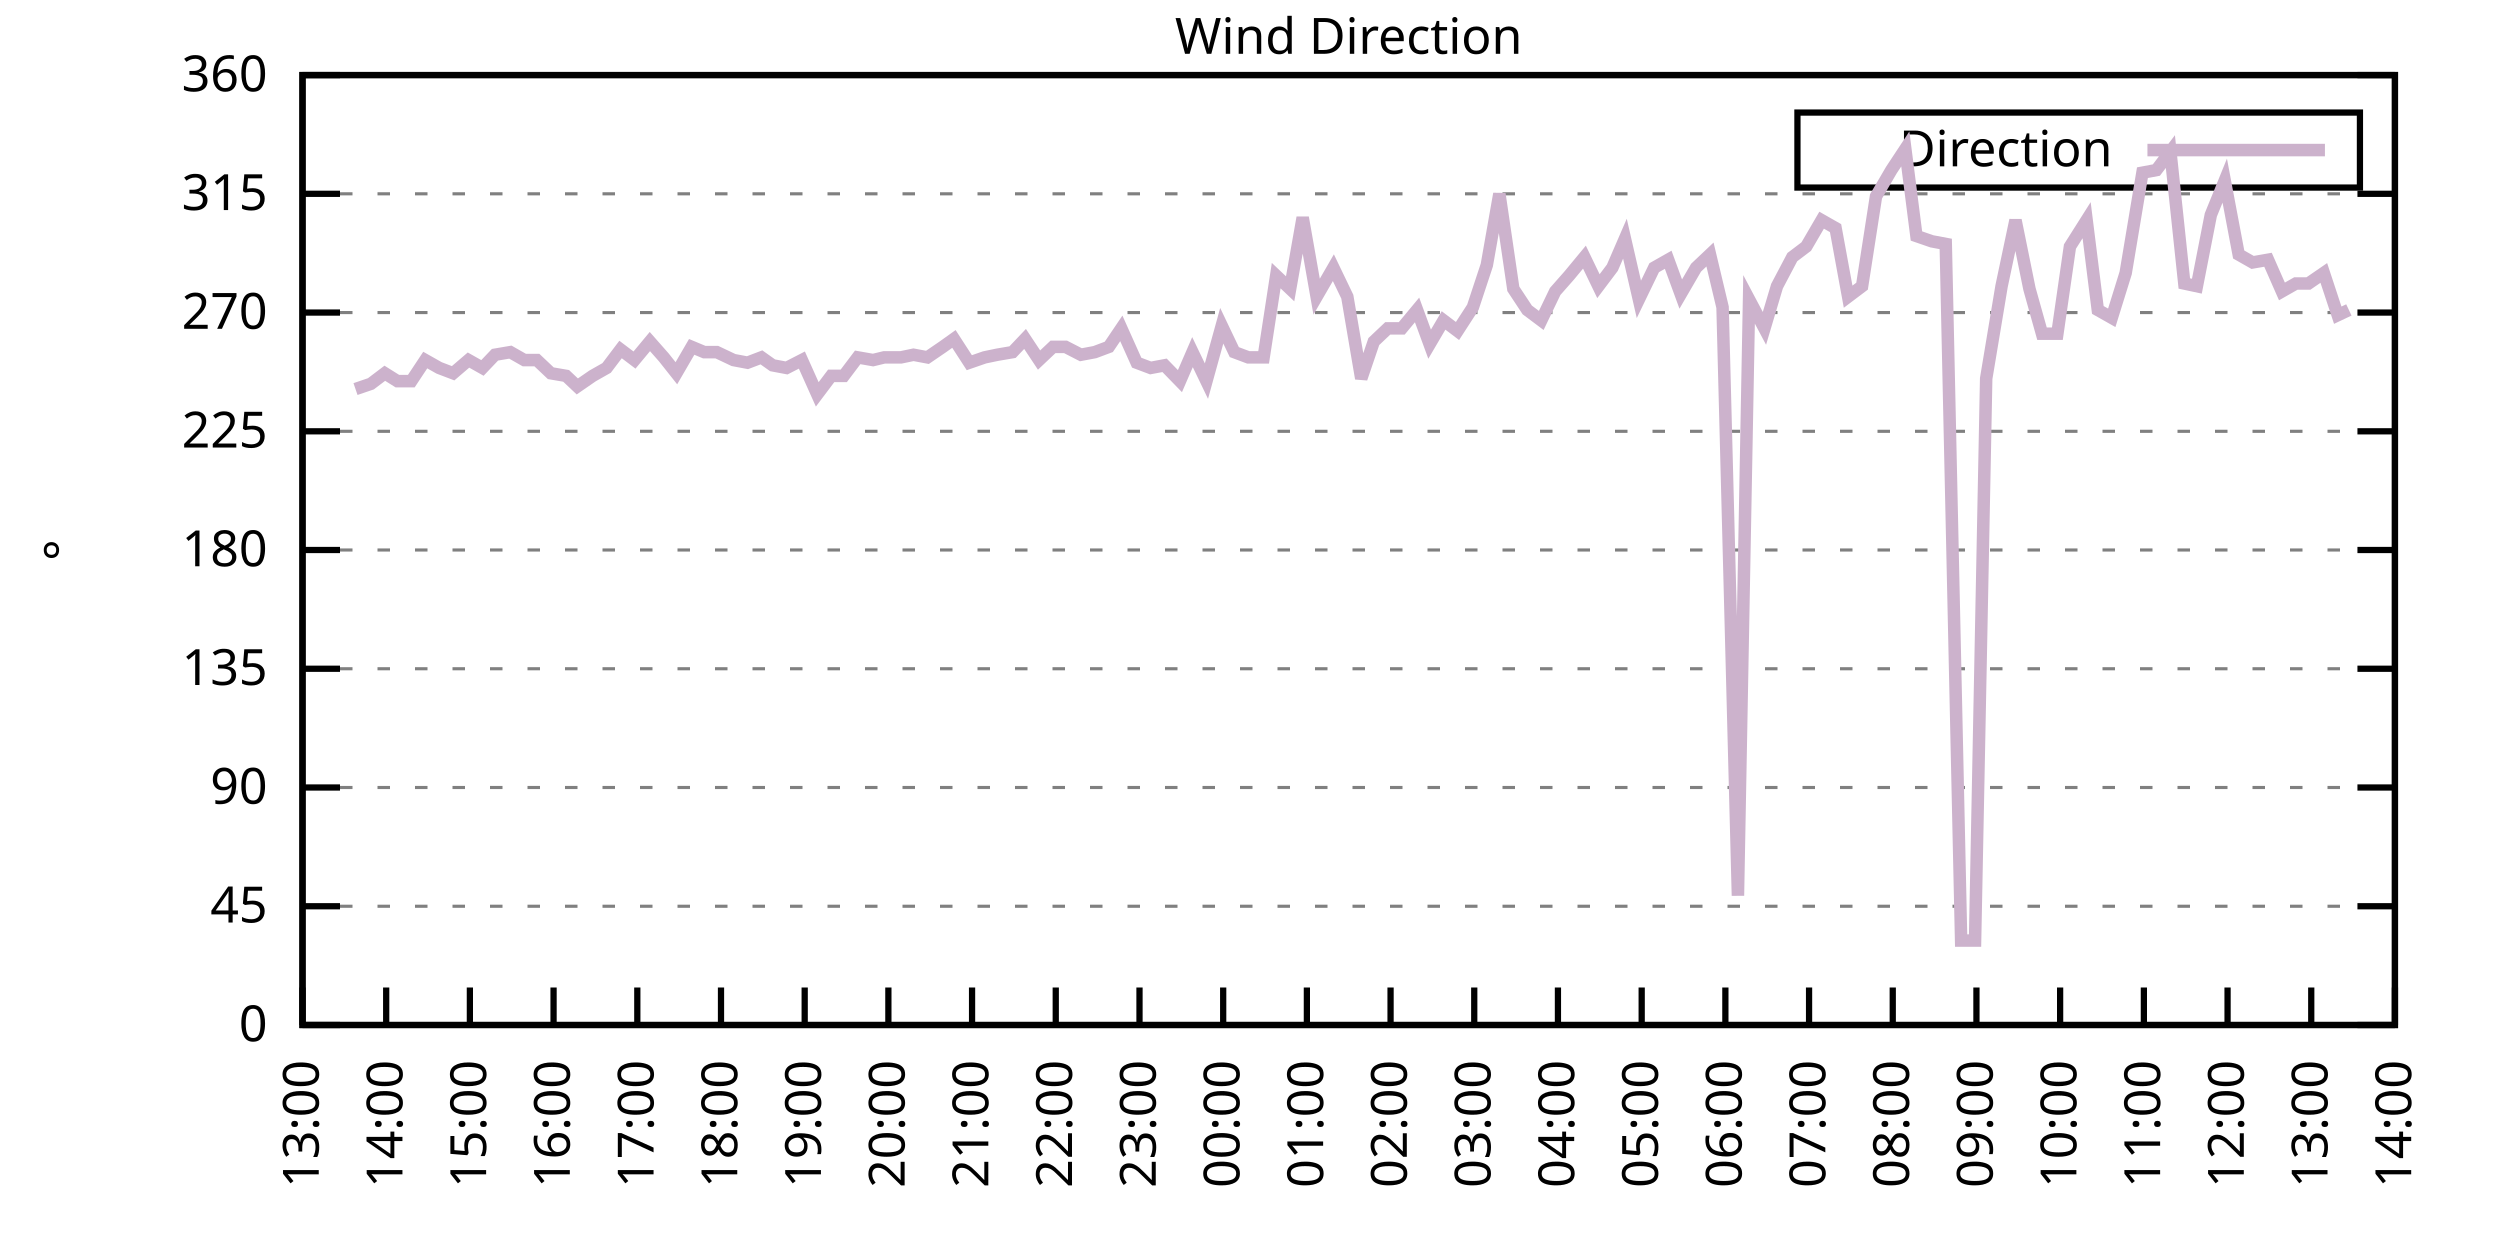
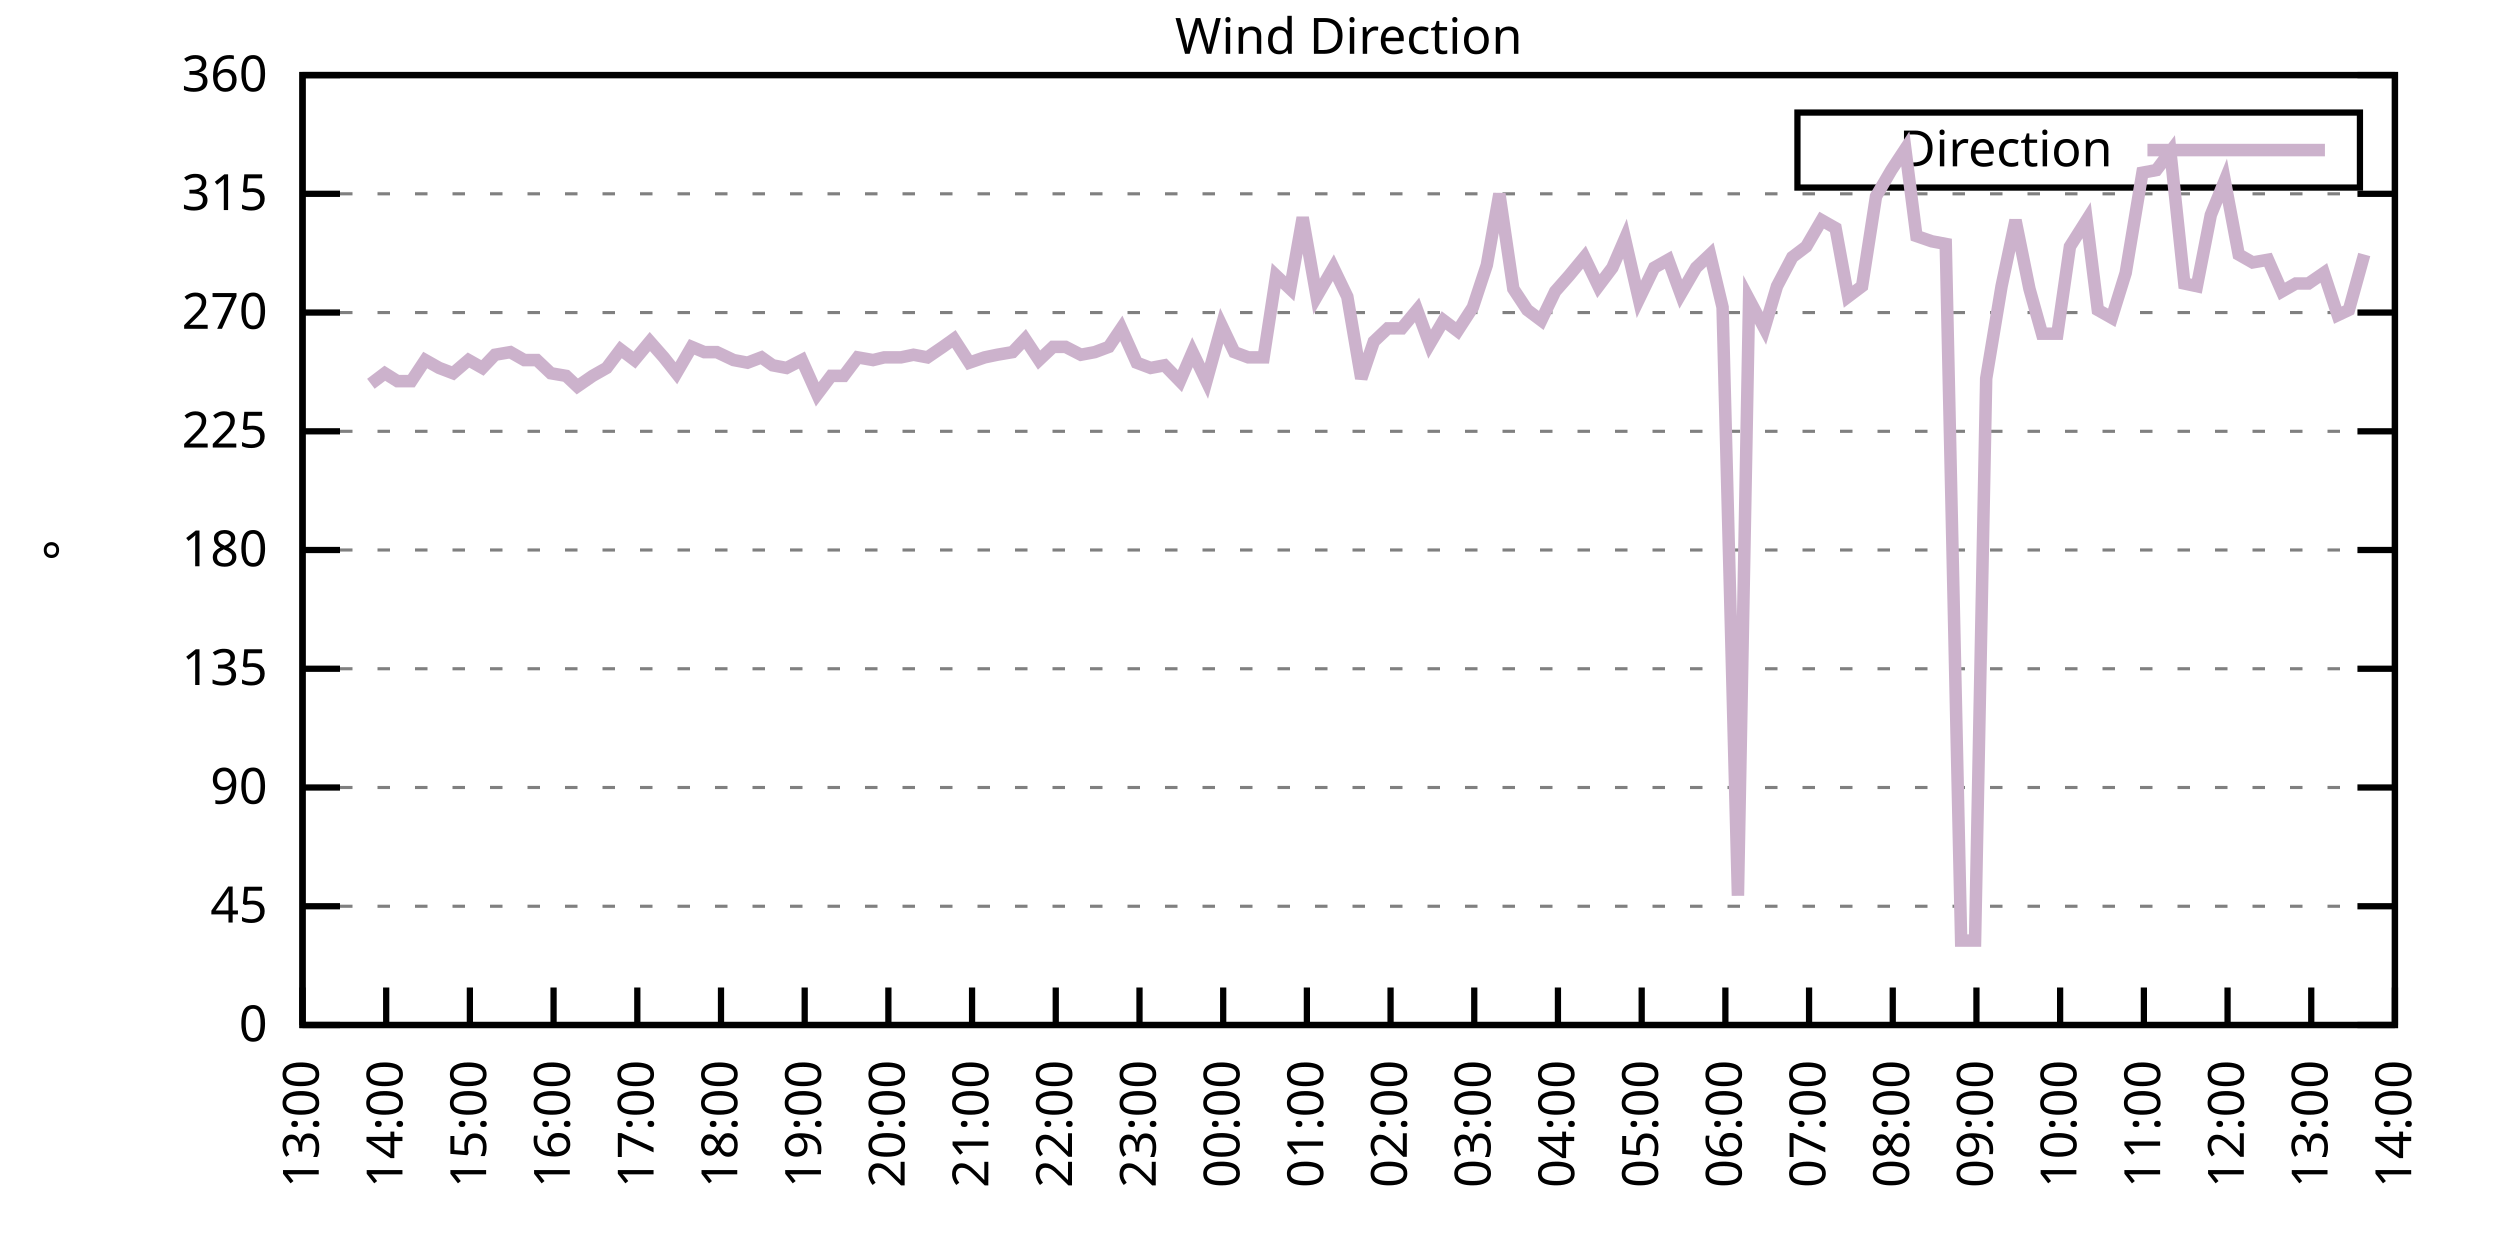
<svg xmlns="http://www.w3.org/2000/svg" xmlns:xlink="http://www.w3.org/1999/xlink" width="400" height="200" viewBox="0 0 400 200">
  <g id="gnuplot_canvas">
    <rect x="0" y="0" width="400" height="200" fill="none" />
    <defs>
      <circle id="gpDot" r="0.5" stroke-width="0.5" stroke="currentColor" />
      <path id="gpPt0" stroke-width="0.333" stroke="currentColor" d="M-1,0 h2 M0,-1 v2" />
      <path id="gpPt1" stroke-width="0.333" stroke="currentColor" d="M-1,-1 L1,1 M1,-1 L-1,1" />
      <path id="gpPt2" stroke-width="0.333" stroke="currentColor" d="M-1,0 L1,0 M0,-1 L0,1 M-1,-1 L1,1 M-1,1 L1,-1" />
      <rect id="gpPt3" stroke-width="0.333" stroke="currentColor" x="-1" y="-1" width="2" height="2" />
      <rect id="gpPt4" stroke-width="0.333" stroke="currentColor" fill="currentColor" x="-1" y="-1" width="2" height="2" />
      <circle id="gpPt5" stroke-width="0.333" stroke="currentColor" cx="0" cy="0" r="1" />
      <use xlink:href="#gpPt5" id="gpPt6" fill="currentColor" stroke="none" />
      <path id="gpPt7" stroke-width="0.333" stroke="currentColor" d="M0,-1.33 L-1.33,0.67 L1.33,0.67 z" />
      <use xlink:href="#gpPt7" id="gpPt8" fill="currentColor" stroke="none" />
      <use xlink:href="#gpPt7" id="gpPt9" stroke="currentColor" transform="rotate(180)" />
      <use xlink:href="#gpPt9" id="gpPt10" fill="currentColor" stroke="none" />
      <use xlink:href="#gpPt3" id="gpPt11" stroke="currentColor" transform="rotate(45)" />
      <use xlink:href="#gpPt11" id="gpPt12" fill="currentColor" stroke="none" />
      <path id="gpPt13" stroke-width="0.333" stroke="currentColor" d="M0,1.330 L1.265,0.411 L0.782,-1.067 L-0.782,-1.076 L-1.265,0.411 z" />
      <use xlink:href="#gpPt13" id="gpPt14" fill="currentColor" stroke="none" />
      <filter id="textbox" filterUnits="objectBoundingBox" x="0" y="0" height="1" width="1">
        <feFlood flood-color="white" flood-opacity="1" result="bgnd" />
        <feComposite in="SourceGraphic" in2="bgnd" operator="atop" />
      </filter>
      <filter id="greybox" filterUnits="objectBoundingBox" x="0" y="0" height="1" width="1">
        <feFlood flood-color="lightgrey" flood-opacity="1" result="grey" />
        <feComposite in="SourceGraphic" in2="grey" operator="atop" />
      </filter>
    </defs>
    <g fill="none" color="white" stroke="currentColor" stroke-width="1.00" stroke-linecap="butt" stroke-linejoin="miter">
</g>
    <g fill="none" color="black" stroke="currentColor" stroke-width="1.00" stroke-linecap="butt" stroke-linejoin="miter">
      <g stroke="none" shape-rendering="crispEdges">
        <polygon fill="rgb(255, 255, 255)" points="48.40,164.00 383.18,164.00 383.18,12.02 48.40,12.02 " />
      </g>
    </g>
    <g fill="none" color="black" stroke="currentColor" stroke-width="1.00" stroke-linecap="butt" stroke-linejoin="miter">
</g>
    <g fill="none" color="black" stroke="black" stroke-width="0.50" stroke-linecap="butt" stroke-linejoin="miter">
</g>
    <g fill="none" color="gray" stroke="currentColor" stroke-width="0.50" stroke-linecap="butt" stroke-linejoin="miter">
      <path stroke="gray" stroke-dasharray="2,4" class="gridline" d="M48.40,164.00 L383.19,164.00  " />
    </g>
    <g fill="none" color="gray" stroke="gray" stroke-width="1.00" stroke-linecap="butt" stroke-linejoin="miter">
</g>
    <g fill="none" color="black" stroke="currentColor" stroke-width="1.00" stroke-linecap="butt" stroke-linejoin="miter">
      <path stroke="black" d="M48.40,164.00 L54.40,164.00 M383.19,164.00 L377.19,164.00  " />
      <g transform="translate(42.80,166.60)" stroke="none" fill="black" font-family="Sans" font-size="8.00" text-anchor="end">
        <text>
          <tspan font-family="Sans"> 0</tspan>
        </text>
      </g>
    </g>
    <g fill="none" color="black" stroke="currentColor" stroke-width="1.00" stroke-linecap="butt" stroke-linejoin="miter">
</g>
    <g fill="none" color="black" stroke="black" stroke-width="0.50" stroke-linecap="butt" stroke-linejoin="miter">
</g>
    <g fill="none" color="gray" stroke="currentColor" stroke-width="0.50" stroke-linecap="butt" stroke-linejoin="miter">
      <path stroke="gray" stroke-dasharray="2,4" class="gridline" d="M48.40,145.00 L383.19,145.00  " />
    </g>
    <g fill="none" color="gray" stroke="gray" stroke-width="1.00" stroke-linecap="butt" stroke-linejoin="miter">
</g>
    <g fill="none" color="black" stroke="currentColor" stroke-width="1.00" stroke-linecap="butt" stroke-linejoin="miter">
      <path stroke="black" d="M48.40,145.00 L54.40,145.00 M383.19,145.00 L377.19,145.00  " />
      <g transform="translate(42.80,147.60)" stroke="none" fill="black" font-family="Sans" font-size="8.00" text-anchor="end">
        <text>
          <tspan font-family="Sans"> 45</tspan>
        </text>
      </g>
    </g>
    <g fill="none" color="black" stroke="currentColor" stroke-width="1.00" stroke-linecap="butt" stroke-linejoin="miter">
</g>
    <g fill="none" color="black" stroke="black" stroke-width="0.50" stroke-linecap="butt" stroke-linejoin="miter">
</g>
    <g fill="none" color="gray" stroke="currentColor" stroke-width="0.50" stroke-linecap="butt" stroke-linejoin="miter">
      <path stroke="gray" stroke-dasharray="2,4" class="gridline" d="M48.40,126.00 L383.19,126.00  " />
    </g>
    <g fill="none" color="gray" stroke="gray" stroke-width="1.00" stroke-linecap="butt" stroke-linejoin="miter">
</g>
    <g fill="none" color="black" stroke="currentColor" stroke-width="1.00" stroke-linecap="butt" stroke-linejoin="miter">
      <path stroke="black" d="M48.40,126.00 L54.40,126.00 M383.19,126.00 L377.19,126.00  " />
      <g transform="translate(42.80,128.60)" stroke="none" fill="black" font-family="Sans" font-size="8.00" text-anchor="end">
        <text>
          <tspan font-family="Sans"> 90</tspan>
        </text>
      </g>
    </g>
    <g fill="none" color="black" stroke="currentColor" stroke-width="1.00" stroke-linecap="butt" stroke-linejoin="miter">
</g>
    <g fill="none" color="black" stroke="black" stroke-width="0.50" stroke-linecap="butt" stroke-linejoin="miter">
</g>
    <g fill="none" color="gray" stroke="currentColor" stroke-width="0.50" stroke-linecap="butt" stroke-linejoin="miter">
      <path stroke="gray" stroke-dasharray="2,4" class="gridline" d="M48.40,107.00 L383.19,107.00  " />
    </g>
    <g fill="none" color="gray" stroke="gray" stroke-width="1.00" stroke-linecap="butt" stroke-linejoin="miter">
</g>
    <g fill="none" color="black" stroke="currentColor" stroke-width="1.00" stroke-linecap="butt" stroke-linejoin="miter">
      <path stroke="black" d="M48.40,107.00 L54.40,107.00 M383.19,107.00 L377.19,107.00  " />
      <g transform="translate(42.80,109.60)" stroke="none" fill="black" font-family="Sans" font-size="8.00" text-anchor="end">
        <text>
          <tspan font-family="Sans"> 135</tspan>
        </text>
      </g>
    </g>
    <g fill="none" color="black" stroke="currentColor" stroke-width="1.00" stroke-linecap="butt" stroke-linejoin="miter">
</g>
    <g fill="none" color="black" stroke="black" stroke-width="0.50" stroke-linecap="butt" stroke-linejoin="miter">
</g>
    <g fill="none" color="gray" stroke="currentColor" stroke-width="0.50" stroke-linecap="butt" stroke-linejoin="miter">
      <path stroke="gray" stroke-dasharray="2,4" class="gridline" d="M48.40,88.00 L383.19,88.00  " />
    </g>
    <g fill="none" color="gray" stroke="gray" stroke-width="1.00" stroke-linecap="butt" stroke-linejoin="miter">
</g>
    <g fill="none" color="black" stroke="currentColor" stroke-width="1.00" stroke-linecap="butt" stroke-linejoin="miter">
      <path stroke="black" d="M48.40,88.00 L54.40,88.00 M383.19,88.00 L377.19,88.00  " />
      <g transform="translate(42.80,90.60)" stroke="none" fill="black" font-family="Sans" font-size="8.00" text-anchor="end">
        <text>
          <tspan font-family="Sans"> 180</tspan>
        </text>
      </g>
    </g>
    <g fill="none" color="black" stroke="currentColor" stroke-width="1.00" stroke-linecap="butt" stroke-linejoin="miter">
</g>
    <g fill="none" color="black" stroke="black" stroke-width="0.50" stroke-linecap="butt" stroke-linejoin="miter">
</g>
    <g fill="none" color="gray" stroke="currentColor" stroke-width="0.50" stroke-linecap="butt" stroke-linejoin="miter">
      <path stroke="gray" stroke-dasharray="2,4" class="gridline" d="M48.40,69.01 L383.19,69.01  " />
    </g>
    <g fill="none" color="gray" stroke="gray" stroke-width="1.00" stroke-linecap="butt" stroke-linejoin="miter">
</g>
    <g fill="none" color="black" stroke="currentColor" stroke-width="1.00" stroke-linecap="butt" stroke-linejoin="miter">
      <path stroke="black" d="M48.40,69.01 L54.40,69.01 M383.19,69.01 L377.19,69.01  " />
      <g transform="translate(42.80,71.61)" stroke="none" fill="black" font-family="Sans" font-size="8.00" text-anchor="end">
        <text>
          <tspan font-family="Sans"> 225</tspan>
        </text>
      </g>
    </g>
    <g fill="none" color="black" stroke="currentColor" stroke-width="1.00" stroke-linecap="butt" stroke-linejoin="miter">
</g>
    <g fill="none" color="black" stroke="black" stroke-width="0.50" stroke-linecap="butt" stroke-linejoin="miter">
</g>
    <g fill="none" color="gray" stroke="currentColor" stroke-width="0.50" stroke-linecap="butt" stroke-linejoin="miter">
      <path stroke="gray" stroke-dasharray="2,4" class="gridline" d="M48.40,50.01 L383.19,50.01  " />
    </g>
    <g fill="none" color="gray" stroke="gray" stroke-width="1.00" stroke-linecap="butt" stroke-linejoin="miter">
</g>
    <g fill="none" color="black" stroke="currentColor" stroke-width="1.00" stroke-linecap="butt" stroke-linejoin="miter">
      <path stroke="black" d="M48.40,50.01 L54.40,50.01 M383.19,50.01 L377.19,50.01  " />
      <g transform="translate(42.80,52.61)" stroke="none" fill="black" font-family="Sans" font-size="8.00" text-anchor="end">
        <text>
          <tspan font-family="Sans"> 270</tspan>
        </text>
      </g>
    </g>
    <g fill="none" color="black" stroke="currentColor" stroke-width="1.00" stroke-linecap="butt" stroke-linejoin="miter">
</g>
    <g fill="none" color="black" stroke="black" stroke-width="0.50" stroke-linecap="butt" stroke-linejoin="miter">
</g>
    <g fill="none" color="gray" stroke="currentColor" stroke-width="0.50" stroke-linecap="butt" stroke-linejoin="miter">
      <path stroke="gray" stroke-dasharray="2,4" class="gridline" d="M48.40,31.01 L383.19,31.01  " />
    </g>
    <g fill="none" color="gray" stroke="gray" stroke-width="1.00" stroke-linecap="butt" stroke-linejoin="miter">
</g>
    <g fill="none" color="black" stroke="currentColor" stroke-width="1.00" stroke-linecap="butt" stroke-linejoin="miter">
      <path stroke="black" d="M48.40,31.01 L54.40,31.01 M383.19,31.01 L377.19,31.01  " />
      <g transform="translate(42.80,33.61)" stroke="none" fill="black" font-family="Sans" font-size="8.00" text-anchor="end">
        <text>
          <tspan font-family="Sans"> 315</tspan>
        </text>
      </g>
    </g>
    <g fill="none" color="black" stroke="currentColor" stroke-width="1.00" stroke-linecap="butt" stroke-linejoin="miter">
</g>
    <g fill="none" color="black" stroke="black" stroke-width="0.50" stroke-linecap="butt" stroke-linejoin="miter">
</g>
    <g fill="none" color="gray" stroke="currentColor" stroke-width="0.50" stroke-linecap="butt" stroke-linejoin="miter">
      <path stroke="gray" stroke-dasharray="2,4" class="gridline" d="M48.40,12.01 L383.19,12.01  " />
    </g>
    <g fill="none" color="gray" stroke="gray" stroke-width="1.00" stroke-linecap="butt" stroke-linejoin="miter">
</g>
    <g fill="none" color="black" stroke="currentColor" stroke-width="1.00" stroke-linecap="butt" stroke-linejoin="miter">
      <path stroke="black" d="M48.40,12.01 L54.40,12.01 M383.19,12.01 L377.19,12.01  " />
      <g transform="translate(42.80,14.61)" stroke="none" fill="black" font-family="Sans" font-size="8.00" text-anchor="end">
        <text>
          <tspan font-family="Sans"> 360</tspan>
        </text>
      </g>
    </g>
    <g fill="none" color="black" stroke="currentColor" stroke-width="1.00" stroke-linecap="butt" stroke-linejoin="miter">
      <path stroke="black" d="M48.40,164.00 L48.40,158.00  " />
      <g transform="translate(51.00,169.60) rotate(270.00)" stroke="none" fill="black" font-family="Sans" font-size="8.00" text-anchor="end">
        <text>
          <tspan font-family="Sans">13:00</tspan>
        </text>
      </g>
    </g>
    <g fill="none" color="black" stroke="currentColor" stroke-width="1.00" stroke-linecap="butt" stroke-linejoin="miter">
      <path stroke="black" d="M61.79,164.00 L61.79,158.00  " />
      <g transform="translate(64.39,169.60) rotate(270.00)" stroke="none" fill="black" font-family="Sans" font-size="8.00" text-anchor="end">
        <text>
          <tspan font-family="Sans">14:00</tspan>
        </text>
      </g>
    </g>
    <g fill="none" color="black" stroke="currentColor" stroke-width="1.00" stroke-linecap="butt" stroke-linejoin="miter">
      <path stroke="black" d="M75.18,164.00 L75.18,158.00  " />
      <g transform="translate(77.78,169.60) rotate(270.00)" stroke="none" fill="black" font-family="Sans" font-size="8.00" text-anchor="end">
        <text>
          <tspan font-family="Sans">15:00</tspan>
        </text>
      </g>
    </g>
    <g fill="none" color="black" stroke="currentColor" stroke-width="1.00" stroke-linecap="butt" stroke-linejoin="miter">
      <path stroke="black" d="M88.57,164.00 L88.57,158.00  " />
      <g transform="translate(91.17,169.60) rotate(270.00)" stroke="none" fill="black" font-family="Sans" font-size="8.00" text-anchor="end">
        <text>
          <tspan font-family="Sans">16:00</tspan>
        </text>
      </g>
    </g>
    <g fill="none" color="black" stroke="currentColor" stroke-width="1.00" stroke-linecap="butt" stroke-linejoin="miter">
      <path stroke="black" d="M101.97,164.00 L101.97,158.00  " />
      <g transform="translate(104.57,169.60) rotate(270.00)" stroke="none" fill="black" font-family="Sans" font-size="8.00" text-anchor="end">
        <text>
          <tspan font-family="Sans">17:00</tspan>
        </text>
      </g>
    </g>
    <g fill="none" color="black" stroke="currentColor" stroke-width="1.00" stroke-linecap="butt" stroke-linejoin="miter">
      <path stroke="black" d="M115.36,164.00 L115.36,158.00  " />
      <g transform="translate(117.96,169.60) rotate(270.00)" stroke="none" fill="black" font-family="Sans" font-size="8.00" text-anchor="end">
        <text>
          <tspan font-family="Sans">18:00</tspan>
        </text>
      </g>
    </g>
    <g fill="none" color="black" stroke="currentColor" stroke-width="1.00" stroke-linecap="butt" stroke-linejoin="miter">
      <path stroke="black" d="M128.75,164.00 L128.75,158.00  " />
      <g transform="translate(131.35,169.60) rotate(270.00)" stroke="none" fill="black" font-family="Sans" font-size="8.00" text-anchor="end">
        <text>
          <tspan font-family="Sans">19:00</tspan>
        </text>
      </g>
    </g>
    <g fill="none" color="black" stroke="currentColor" stroke-width="1.00" stroke-linecap="butt" stroke-linejoin="miter">
      <path stroke="black" d="M142.14,164.00 L142.14,158.00  " />
      <g transform="translate(144.74,169.60) rotate(270.00)" stroke="none" fill="black" font-family="Sans" font-size="8.00" text-anchor="end">
        <text>
          <tspan font-family="Sans">20:00</tspan>
        </text>
      </g>
    </g>
    <g fill="none" color="black" stroke="currentColor" stroke-width="1.00" stroke-linecap="butt" stroke-linejoin="miter">
      <path stroke="black" d="M155.53,164.00 L155.53,158.00  " />
      <g transform="translate(158.13,169.60) rotate(270.00)" stroke="none" fill="black" font-family="Sans" font-size="8.00" text-anchor="end">
        <text>
          <tspan font-family="Sans">21:00</tspan>
        </text>
      </g>
    </g>
    <g fill="none" color="black" stroke="currentColor" stroke-width="1.00" stroke-linecap="butt" stroke-linejoin="miter">
      <path stroke="black" d="M168.92,164.00 L168.92,158.00  " />
      <g transform="translate(171.52,169.60) rotate(270.00)" stroke="none" fill="black" font-family="Sans" font-size="8.00" text-anchor="end">
        <text>
          <tspan font-family="Sans">22:00</tspan>
        </text>
      </g>
    </g>
    <g fill="none" color="black" stroke="currentColor" stroke-width="1.00" stroke-linecap="butt" stroke-linejoin="miter">
      <path stroke="black" d="M182.32,164.00 L182.32,158.00  " />
      <g transform="translate(184.92,169.60) rotate(270.00)" stroke="none" fill="black" font-family="Sans" font-size="8.00" text-anchor="end">
        <text>
          <tspan font-family="Sans">23:00</tspan>
        </text>
      </g>
    </g>
    <g fill="none" color="black" stroke="currentColor" stroke-width="1.00" stroke-linecap="butt" stroke-linejoin="miter">
      <path stroke="black" d="M195.71,164.00 L195.71,158.00  " />
      <g transform="translate(198.31,169.60) rotate(270.00)" stroke="none" fill="black" font-family="Sans" font-size="8.00" text-anchor="end">
        <text>
          <tspan font-family="Sans">00:00</tspan>
        </text>
      </g>
    </g>
    <g fill="none" color="black" stroke="currentColor" stroke-width="1.00" stroke-linecap="butt" stroke-linejoin="miter">
      <path stroke="black" d="M209.10,164.00 L209.10,158.00  " />
      <g transform="translate(211.70,169.60) rotate(270.00)" stroke="none" fill="black" font-family="Sans" font-size="8.00" text-anchor="end">
        <text>
          <tspan font-family="Sans">01:00</tspan>
        </text>
      </g>
    </g>
    <g fill="none" color="black" stroke="currentColor" stroke-width="1.00" stroke-linecap="butt" stroke-linejoin="miter">
      <path stroke="black" d="M222.49,164.00 L222.49,158.00  " />
      <g transform="translate(225.09,169.60) rotate(270.00)" stroke="none" fill="black" font-family="Sans" font-size="8.00" text-anchor="end">
        <text>
          <tspan font-family="Sans">02:00</tspan>
        </text>
      </g>
    </g>
    <g fill="none" color="black" stroke="currentColor" stroke-width="1.00" stroke-linecap="butt" stroke-linejoin="miter">
      <path stroke="black" d="M235.88,164.00 L235.88,158.00  " />
      <g transform="translate(238.48,169.60) rotate(270.00)" stroke="none" fill="black" font-family="Sans" font-size="8.00" text-anchor="end">
        <text>
          <tspan font-family="Sans">03:00</tspan>
        </text>
      </g>
    </g>
    <g fill="none" color="black" stroke="currentColor" stroke-width="1.00" stroke-linecap="butt" stroke-linejoin="miter">
      <path stroke="black" d="M249.27,164.00 L249.27,158.00  " />
      <g transform="translate(251.87,169.60) rotate(270.00)" stroke="none" fill="black" font-family="Sans" font-size="8.00" text-anchor="end">
        <text>
          <tspan font-family="Sans">04:00</tspan>
        </text>
      </g>
    </g>
    <g fill="none" color="black" stroke="currentColor" stroke-width="1.00" stroke-linecap="butt" stroke-linejoin="miter">
      <path stroke="black" d="M262.67,164.00 L262.67,158.00  " />
      <g transform="translate(265.27,169.60) rotate(270.00)" stroke="none" fill="black" font-family="Sans" font-size="8.00" text-anchor="end">
        <text>
          <tspan font-family="Sans">05:00</tspan>
        </text>
      </g>
    </g>
    <g fill="none" color="black" stroke="currentColor" stroke-width="1.00" stroke-linecap="butt" stroke-linejoin="miter">
      <path stroke="black" d="M276.06,164.00 L276.06,158.00  " />
      <g transform="translate(278.66,169.60) rotate(270.00)" stroke="none" fill="black" font-family="Sans" font-size="8.00" text-anchor="end">
        <text>
          <tspan font-family="Sans">06:00</tspan>
        </text>
      </g>
    </g>
    <g fill="none" color="black" stroke="currentColor" stroke-width="1.00" stroke-linecap="butt" stroke-linejoin="miter">
      <path stroke="black" d="M289.45,164.00 L289.45,158.00  " />
      <g transform="translate(292.05,169.60) rotate(270.00)" stroke="none" fill="black" font-family="Sans" font-size="8.00" text-anchor="end">
        <text>
          <tspan font-family="Sans">07:00</tspan>
        </text>
      </g>
    </g>
    <g fill="none" color="black" stroke="currentColor" stroke-width="1.00" stroke-linecap="butt" stroke-linejoin="miter">
      <path stroke="black" d="M302.84,164.00 L302.84,158.00  " />
      <g transform="translate(305.44,169.60) rotate(270.00)" stroke="none" fill="black" font-family="Sans" font-size="8.00" text-anchor="end">
        <text>
          <tspan font-family="Sans">08:00</tspan>
        </text>
      </g>
    </g>
    <g fill="none" color="black" stroke="currentColor" stroke-width="1.00" stroke-linecap="butt" stroke-linejoin="miter">
      <path stroke="black" d="M316.23,164.00 L316.23,158.00  " />
      <g transform="translate(318.83,169.60) rotate(270.00)" stroke="none" fill="black" font-family="Sans" font-size="8.00" text-anchor="end">
        <text>
          <tspan font-family="Sans">09:00</tspan>
        </text>
      </g>
    </g>
    <g fill="none" color="black" stroke="currentColor" stroke-width="1.00" stroke-linecap="butt" stroke-linejoin="miter">
      <path stroke="black" d="M329.62,164.00 L329.62,158.00  " />
      <g transform="translate(332.22,169.60) rotate(270.00)" stroke="none" fill="black" font-family="Sans" font-size="8.00" text-anchor="end">
        <text>
          <tspan font-family="Sans">10:00</tspan>
        </text>
      </g>
    </g>
    <g fill="none" color="black" stroke="currentColor" stroke-width="1.00" stroke-linecap="butt" stroke-linejoin="miter">
      <path stroke="black" d="M343.02,164.00 L343.02,158.00  " />
      <g transform="translate(345.62,169.60) rotate(270.00)" stroke="none" fill="black" font-family="Sans" font-size="8.00" text-anchor="end">
        <text>
          <tspan font-family="Sans">11:00</tspan>
        </text>
      </g>
    </g>
    <g fill="none" color="black" stroke="currentColor" stroke-width="1.00" stroke-linecap="butt" stroke-linejoin="miter">
      <path stroke="black" d="M356.41,164.00 L356.41,158.00  " />
      <g transform="translate(359.01,169.60) rotate(270.00)" stroke="none" fill="black" font-family="Sans" font-size="8.00" text-anchor="end">
        <text>
          <tspan font-family="Sans">12:00</tspan>
        </text>
      </g>
    </g>
    <g fill="none" color="black" stroke="currentColor" stroke-width="1.00" stroke-linecap="butt" stroke-linejoin="miter">
      <path stroke="black" d="M369.80,164.00 L369.80,158.00  " />
      <g transform="translate(372.40,169.60) rotate(270.00)" stroke="none" fill="black" font-family="Sans" font-size="8.00" text-anchor="end">
        <text>
          <tspan font-family="Sans">13:00</tspan>
        </text>
      </g>
    </g>
    <g fill="none" color="black" stroke="currentColor" stroke-width="1.00" stroke-linecap="butt" stroke-linejoin="miter">
      <path stroke="black" d="M383.19,164.00 L383.19,158.00  " />
      <g transform="translate(385.79,169.60) rotate(270.00)" stroke="none" fill="black" font-family="Sans" font-size="8.00" text-anchor="end">
        <text>
          <tspan font-family="Sans">14:00</tspan>
        </text>
      </g>
    </g>
    <g fill="none" color="black" stroke="currentColor" stroke-width="1.00" stroke-linecap="butt" stroke-linejoin="miter">
</g>
    <g fill="none" color="black" stroke="currentColor" stroke-width="1.00" stroke-linecap="butt" stroke-linejoin="miter">
      <path stroke="black" d="M48.40,12.01 L48.40,164.00 L383.19,164.00 L383.19,12.01 L48.40,12.01 Z  " />
    </g>
    <g fill="none" color="black" stroke="currentColor" stroke-width="1.00" stroke-linecap="butt" stroke-linejoin="miter">
</g>
    <g fill="none" color="black" stroke="currentColor" stroke-width="1.00" stroke-linecap="butt" stroke-linejoin="miter">
      <path stroke="black" d="M287.59,30.01 L287.59,18.01 L377.59,18.01 L377.59,30.01 L287.59,30.01 Z  " />
    </g>
    <g id="Wind_direction_plot_1">
      <g fill="none" color="white" stroke="black" stroke-width="2.00" stroke-linecap="butt" stroke-linejoin="miter">
</g>
      <g fill="none" color="black" stroke="currentColor" stroke-width="2.00" stroke-linecap="butt" stroke-linejoin="miter">
        <g transform="translate(337.99,26.61)" stroke="none" fill="black" font-family="Sans" font-size="8.00" text-anchor="end">
          <text>
            <tspan font-family="Sans">Direction</tspan>
          </text>
        </g>
      </g>
      <g fill="none" color="black" stroke="currentColor" stroke-width="2.00" stroke-linecap="butt" stroke-linejoin="miter">
-         <path stroke="rgb(204, 178, 204)" d="M343.59,24.01 L371.99,24.01 M56.88,62.25 L59.34,61.41 L61.57,59.72 L63.58,60.98 L65.81,60.98 L68.04,57.61   L70.27,58.87 L72.50,59.72 L74.96,57.61 L77.19,58.87 L79.20,56.76 L81.66,56.34 L83.89,57.61 L85.90,57.61   L88.13,59.72 L90.58,60.14 L92.37,61.83 L94.82,60.14 L97.06,58.87 L99.29,55.92 L101.52,57.61 L103.98,54.65   L106.21,57.18 L108.22,59.72 L110.67,55.50 L112.68,56.34 L114.69,56.34 L117.37,57.61 L119.60,58.03 L121.83,57.18   L123.62,58.45 L125.85,58.87 L128.30,57.61 L130.76,63.10 L132.99,60.14 L135.00,60.14 L137.23,57.18 L139.69,57.61   L141.47,57.18 L144.15,57.18 L146.16,56.76 L148.39,57.18 L150.85,55.50 L152.63,54.23 L155.09,58.03 L157.54,57.18   L159.55,56.76 L162.01,56.34 L164.01,54.23 L166.25,57.61 L168.48,55.50 L170.49,55.50 L172.94,56.76 L175.17,56.34   L177.41,55.50 L179.41,52.54 L181.87,58.03 L184.10,58.87 L186.33,58.45 L188.79,60.98 L190.80,56.34 L193.03,60.98   L195.48,52.12 L197.49,56.34 L199.73,57.18 L202.18,57.18 L204.19,44.10 L206.42,46.21 L208.43,34.81 L210.66,47.47   L213.34,42.83 L215.57,47.47 L217.80,60.56 L219.81,54.65 L222.04,52.54 L224.28,52.54 L226.73,49.59 L228.74,55.07   L230.97,51.27 L233.20,52.96 L235.66,49.16 L237.89,42.41 L239.90,31.01 L242.13,46.21 L244.36,49.59 L246.60,51.27   L248.83,46.63 L251.06,44.10 L253.51,41.14 L255.75,45.79 L257.98,42.83 L259.99,38.19 L262.22,47.90 L264.67,42.83   L266.91,41.56 L268.92,47.05 L271.37,42.83 L273.60,40.72 L275.61,49.16 L278.07,143.31 L279.85,47.90 L282.31,52.54   L284.32,45.79 L286.77,41.14 L289.00,39.45 L291.46,35.23 L293.69,36.50 L295.70,47.47 L297.93,45.79 L300.16,31.43   L302.62,27.21 L304.85,23.83 L306.63,37.76 L309.09,38.61 L311.32,39.03 L313.78,150.49 L316.01,150.49 L317.79,60.56   L320.25,45.79 L322.48,35.23 L324.71,46.21 L326.72,53.39 L329.18,53.39 L331.19,39.45 L333.86,35.23 L335.65,49.59   L337.88,50.85 L340.11,43.67 L342.79,27.63 L345.02,27.21 L347.26,24.25 L349.49,45.36 L351.50,45.79 L353.73,34.39   L355.96,28.90 L358.19,40.72 L360.42,41.99 L362.88,41.56 L365.11,46.63 L367.34,45.36 L369.35,45.36 L371.81,43.67   L374.04,50.43 L375.82,49.59  " />
+         <path stroke="rgb(204, 178, 204)" d="M343.59,24.01 L371.99,24.01 M59.34,61.41 L61.57,59.72 L63.58,60.98 L65.81,60.98 L68.04,57.61 L70.27,58.87   L72.50,59.72 L74.96,57.61 L77.19,58.87 L79.20,56.76 L81.66,56.34 L83.89,57.61 L85.90,57.61 L88.13,59.72   L90.58,60.14 L92.37,61.83 L94.82,60.14 L97.06,58.87 L99.29,55.92 L101.52,57.61 L103.98,54.65 L106.21,57.18   L108.22,59.72 L110.67,55.50 L112.68,56.34 L114.69,56.34 L117.37,57.61 L119.60,58.03 L121.83,57.18 L123.62,58.45   L125.85,58.87 L128.30,57.61 L130.76,63.10 L132.99,60.14 L135.00,60.14 L137.23,57.18 L139.69,57.61 L141.47,57.18   L144.15,57.18 L146.16,56.76 L148.39,57.18 L150.85,55.50 L152.63,54.23 L155.09,58.03 L157.54,57.18 L159.55,56.76   L162.01,56.34 L164.01,54.23 L166.25,57.61 L168.48,55.50 L170.49,55.50 L172.94,56.76 L175.17,56.34 L177.41,55.50   L179.41,52.54 L181.87,58.03 L184.10,58.87 L186.33,58.45 L188.79,60.98 L190.80,56.34 L193.03,60.98 L195.48,52.12   L197.49,56.34 L199.73,57.18 L202.18,57.18 L204.19,44.10 L206.42,46.21 L208.43,34.81 L210.66,47.47 L213.34,42.83   L215.57,47.47 L217.80,60.56 L219.81,54.65 L222.04,52.54 L224.28,52.54 L226.73,49.59 L228.74,55.07 L230.97,51.27   L233.20,52.96 L235.66,49.16 L237.89,42.41 L239.90,31.01 L242.13,46.21 L244.36,49.59 L246.60,51.27 L248.83,46.63   L251.06,44.10 L253.51,41.14 L255.75,45.79 L257.98,42.83 L259.99,38.19 L262.22,47.90 L264.67,42.83 L266.91,41.56   L268.92,47.05 L271.37,42.83 L273.60,40.72 L275.61,49.16 L278.07,143.31 L279.85,47.90 L282.31,52.54 L284.32,45.79   L286.77,41.14 L289.00,39.45 L291.46,35.23 L293.69,36.50 L295.70,47.47 L297.93,45.79 L300.16,31.43 L302.62,27.21   L304.85,23.83 L306.63,37.76 L309.09,38.61 L311.32,39.03 L313.78,150.49 L316.01,150.49 L317.79,60.56 L320.25,45.79   L322.48,35.23 L324.71,46.21 L326.72,53.39 L329.18,53.39 L331.19,39.45 L333.86,35.23 L335.65,49.59 L337.88,50.85   L340.11,43.67 L342.79,27.63 L345.02,27.21 L347.26,24.25 L349.49,45.36 L351.50,45.79 L353.73,34.39 L355.96,28.90   L358.19,40.72 L360.42,41.99 L362.88,41.56 L365.11,46.63 L367.34,45.36 L369.35,45.36 L371.81,43.67 L374.04,50.43   L375.82,49.59 L378.28,40.72  " />
      </g>
    </g>
    <g fill="none" color="black" stroke="currentColor" stroke-width="2.00" stroke-linecap="butt" stroke-linejoin="miter">
</g>
    <g fill="none" color="black" stroke="black" stroke-width="1.00" stroke-linecap="butt" stroke-linejoin="miter">
</g>
    <g fill="none" color="black" stroke="currentColor" stroke-width="1.00" stroke-linecap="butt" stroke-linejoin="miter">
      <path stroke="black" d="M48.40,12.01 L48.40,164.00 L383.19,164.00 L383.19,12.01 L48.40,12.01 Z  " />
      <g transform="translate(12.80,88.01) rotate(270.00)" stroke="none" fill="black" font-family="Sans" font-size="8.00" text-anchor="middle">
        <text>
          <tspan font-family="Sans">°</tspan>
        </text>
      </g>
    </g>
    <g fill="none" color="black" stroke="currentColor" stroke-width="1.00" stroke-linecap="butt" stroke-linejoin="miter">
</g>
    <g fill="none" color="black" stroke="currentColor" stroke-width="1.00" stroke-linecap="butt" stroke-linejoin="miter">
      <g transform="translate(215.79,8.61)" stroke="none" fill="black" font-family="Sans" font-size="8.00" text-anchor="middle">
        <text>
          <tspan font-family="Sans">Wind Direction</tspan>
        </text>
      </g>
    </g>
    <g fill="none" color="black" stroke="currentColor" stroke-width="1.00" stroke-linecap="butt" stroke-linejoin="miter">
</g>
  </g>
</svg>
